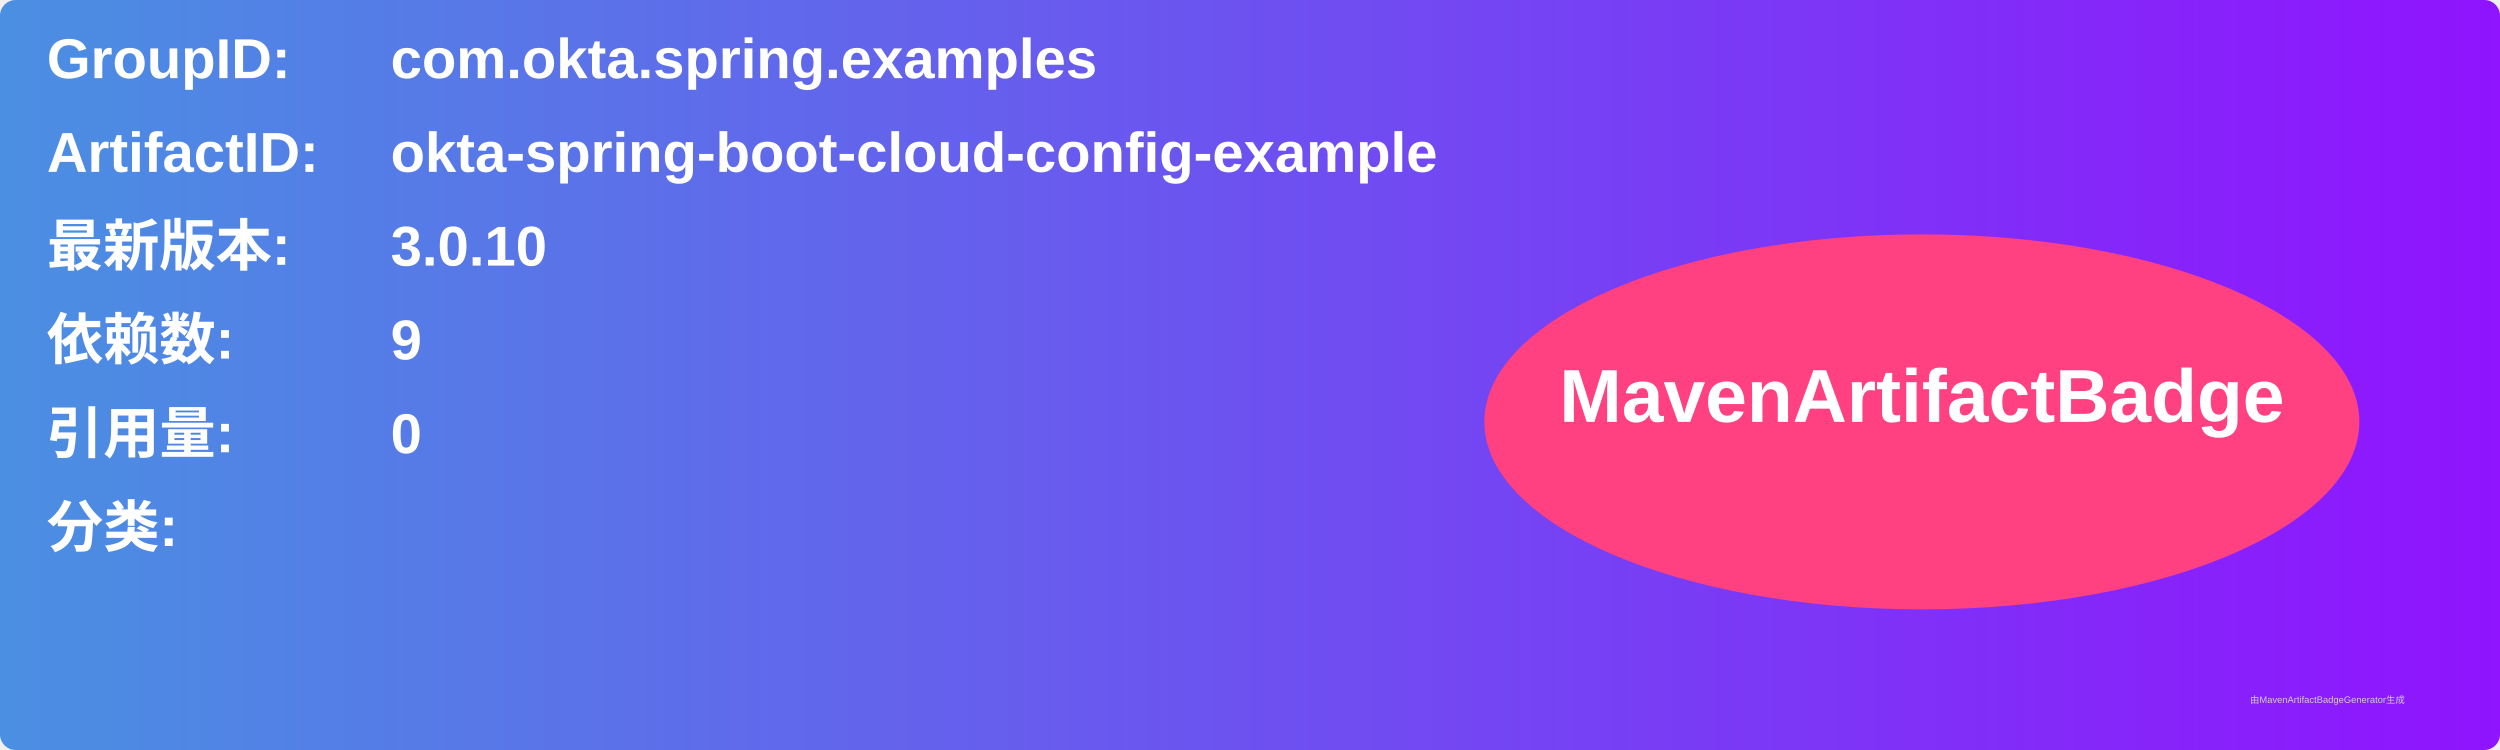
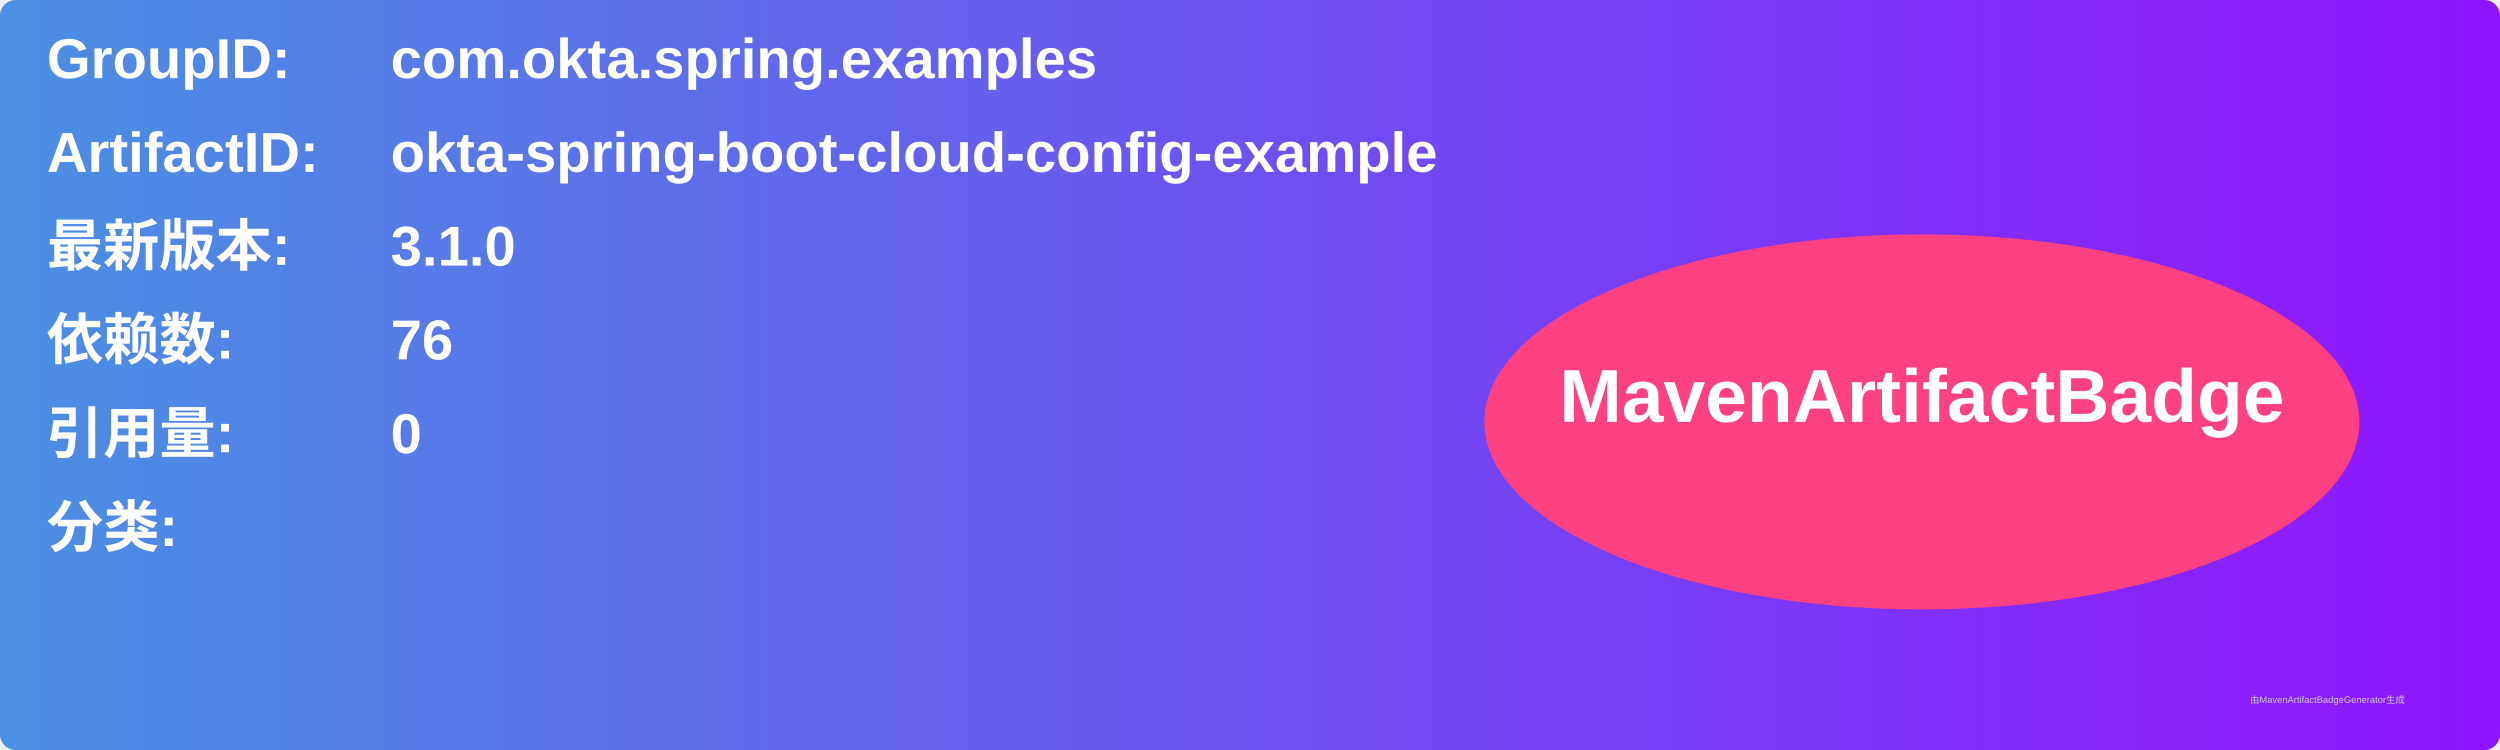
<svg xmlns="http://www.w3.org/2000/svg" width="800" height="240" viewBox="0 0 800 240">
  <linearGradient id="grad" x1="0%" y1="0%" x2="100%" y2="0%">
    <stop offset="0%" stop-color="#4a90e2" />
    <stop offset="100%" stop-color="#9013fe" />
  </linearGradient>
  <rect width="100%" height="100%" rx="5" ry="5" fill="url(#grad)" />
  <g transform="translate(15, 15)">
    <text x="0" y="10" font-family="Arial" font-size="18" fill="white" font-weight="bold" width="260">GroupID:</text>
    <text x="110" y="10" font-family="Arial" font-size="18" fill="white" font-weight="bold" width="460">com.okta.spring.examples</text>
    <text x="0" y="40" font-family="Arial" font-size="18" fill="white" font-weight="bold" width="260">ArtifactID:</text>
    <text x="110" y="40" font-family="Arial" font-size="18" fill="white" font-weight="bold" width="460">okta-spring-boot-cloud-config-example</text>
    <text x="0" y="70" font-family="Arial" font-size="18" fill="white" font-weight="bold">最新版本:</text>
    <text x="110" y="70" font-family="Arial" font-size="18" fill="white" font-weight="bold">
-       <tspan font-weight="bold">3.0.10</tspan>
+       <tspan font-weight="bold">3.1.0</tspan>
    </text>
    <text x="0" y="100" font-family="Arial" font-size="18" fill="white" font-weight="bold">依赖数: </text>
    <text x="110" y="100" font-family="Arial" font-size="18" fill="white">
-       <tspan font-weight="bold">9</tspan>
+       <tspan font-weight="bold">76</tspan>
    </text>
    <text x="0" y="130" font-family="Arial" font-size="18" fill="white" font-weight="bold">引用量: </text>
    <text x="110" y="130" font-family="Arial" font-size="18" fill="white">
      <tspan font-weight="bold">0</tspan>
    </text>
    <text x="0" y="160" font-family="Arial" font-size="18" fill="white" font-weight="bold">分类:</text>
    <text x="10" y="190" font-family="Arial" font-size="10" fill="white">
      <tspan font-weight="bold" />
    </text>
    <ellipse cx="600" cy="120" rx="140" ry="60" fill="#ff4081" />
    <text x="600" y="120" text-anchor="middle" font-family="Arial" font-size="24" fill="white" font-weight="bold">MavenArtifactBadge</text>
  </g>
  <text x="720" y="225" font-family="Arial" font-size="3" fill="#d0d0d0">由MavenArtifactBadgeGenerator生成</text>
</svg>
